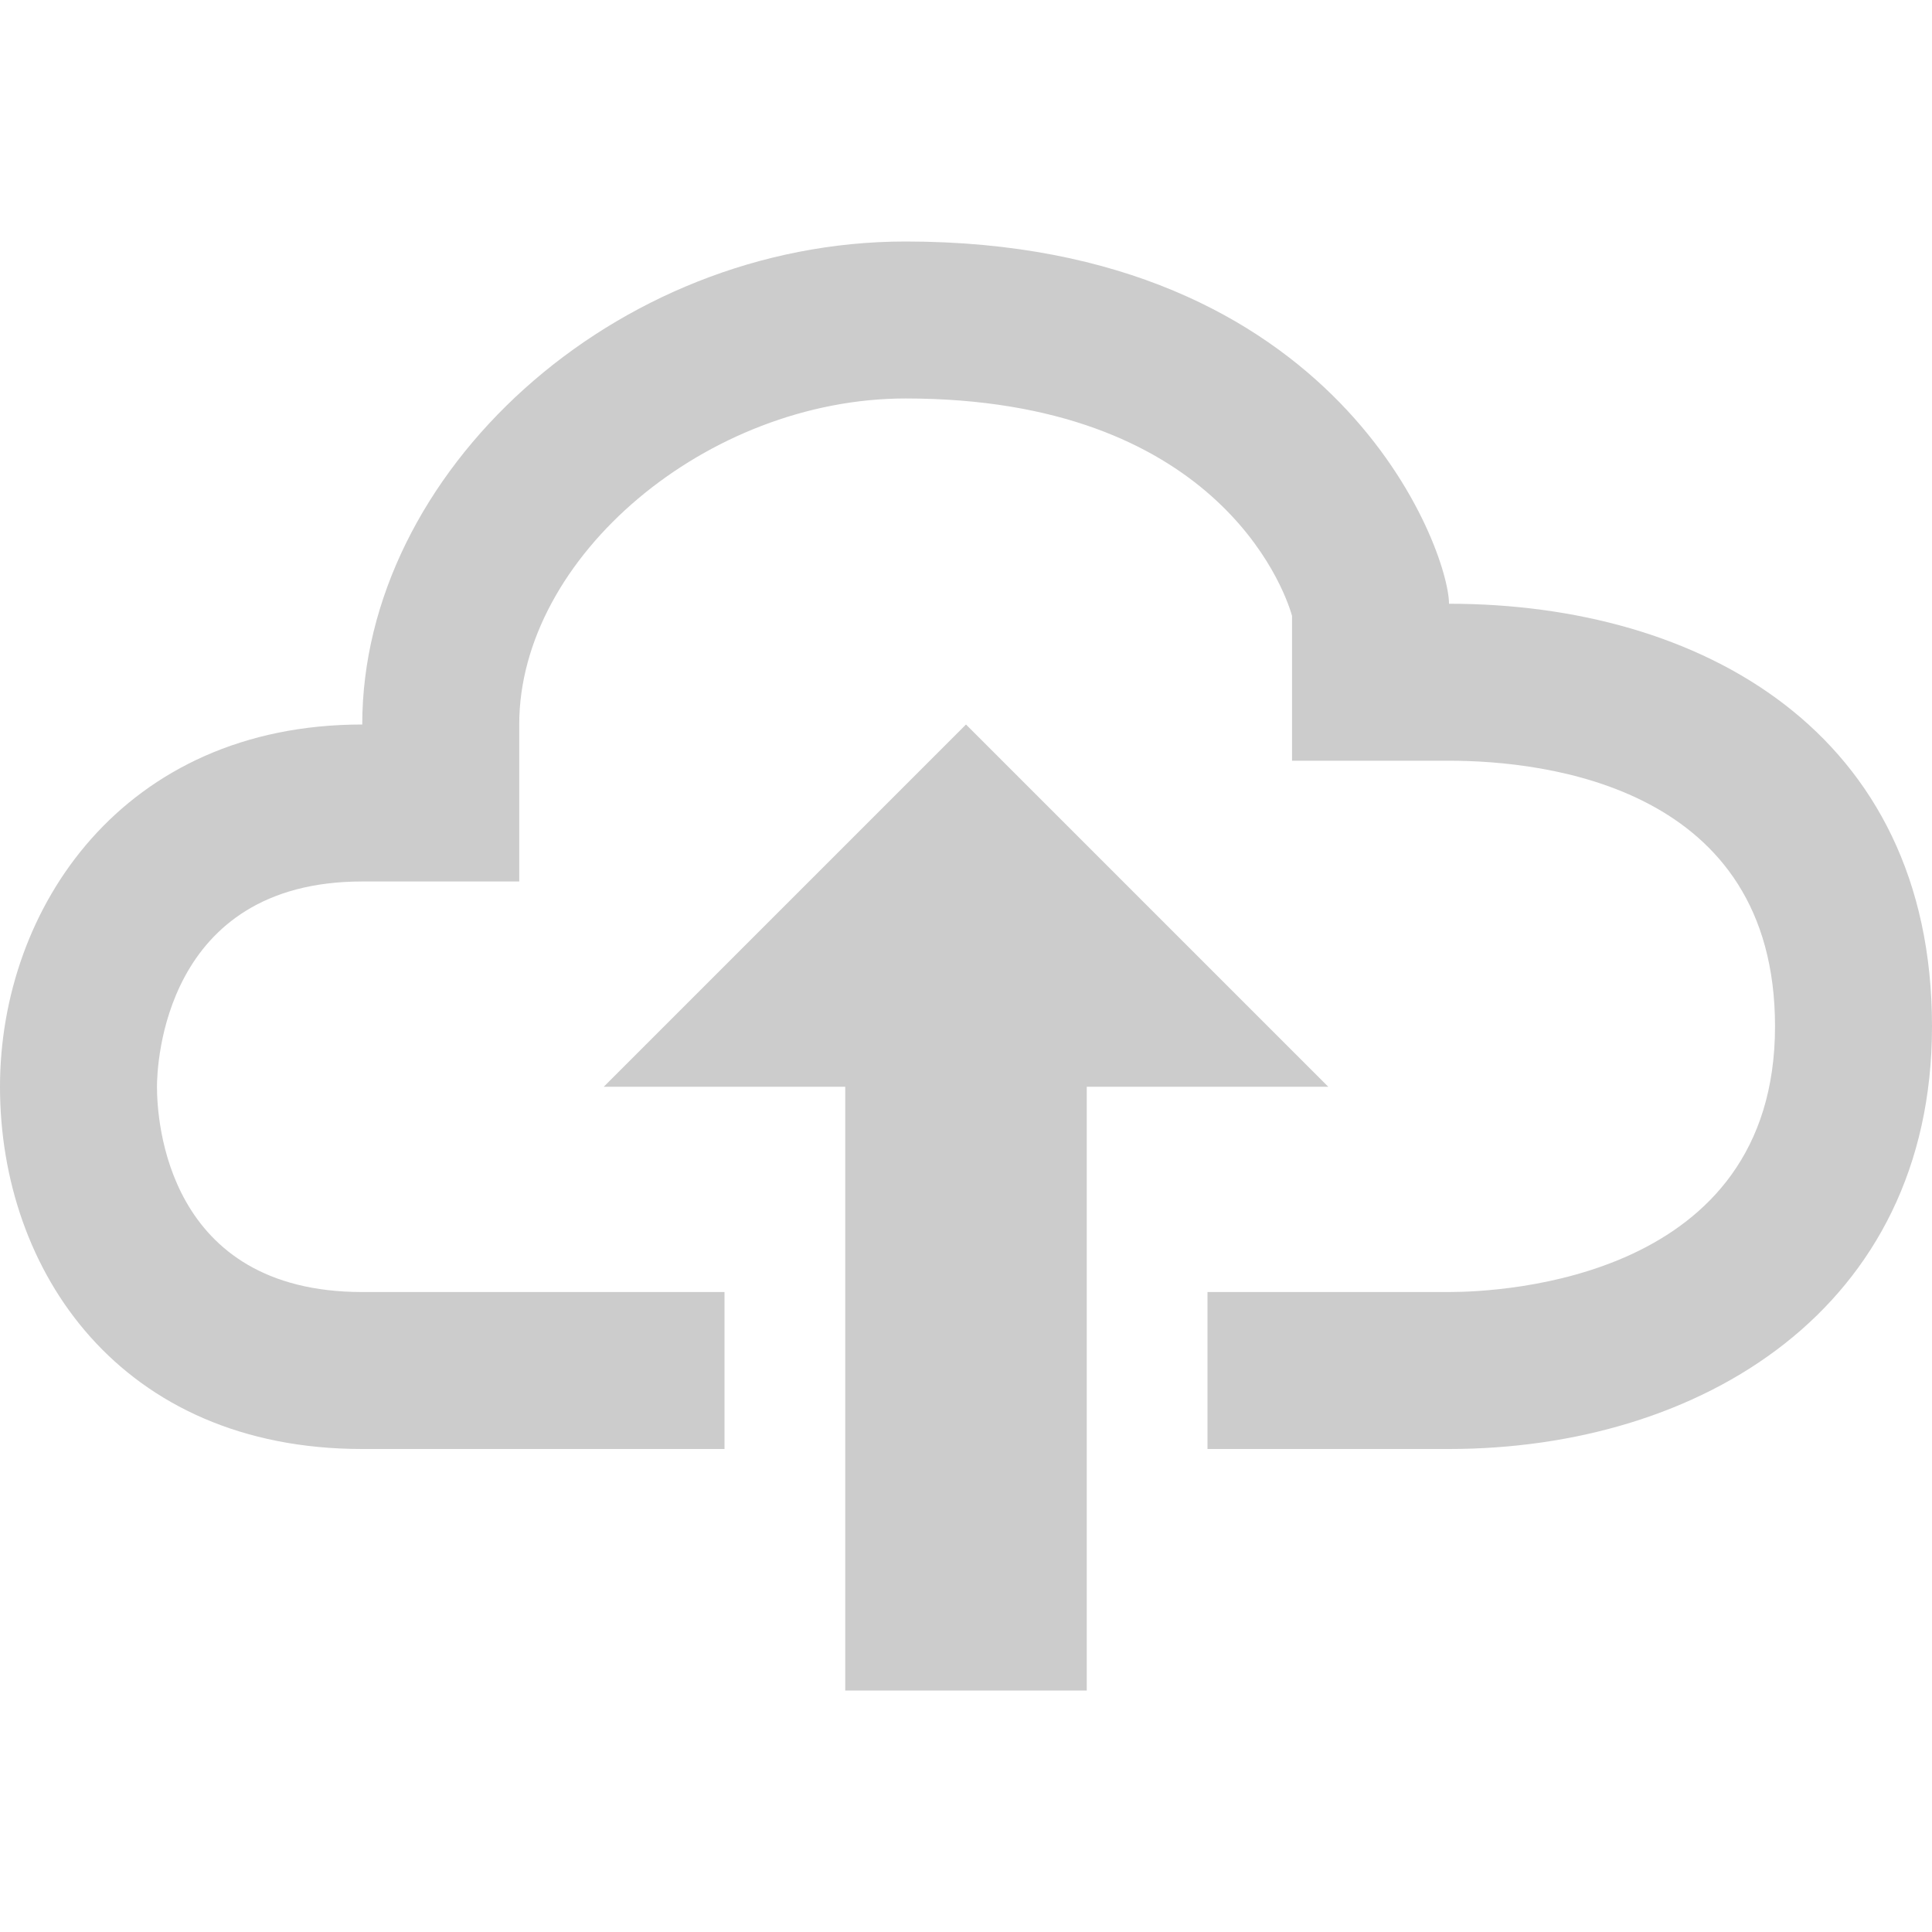
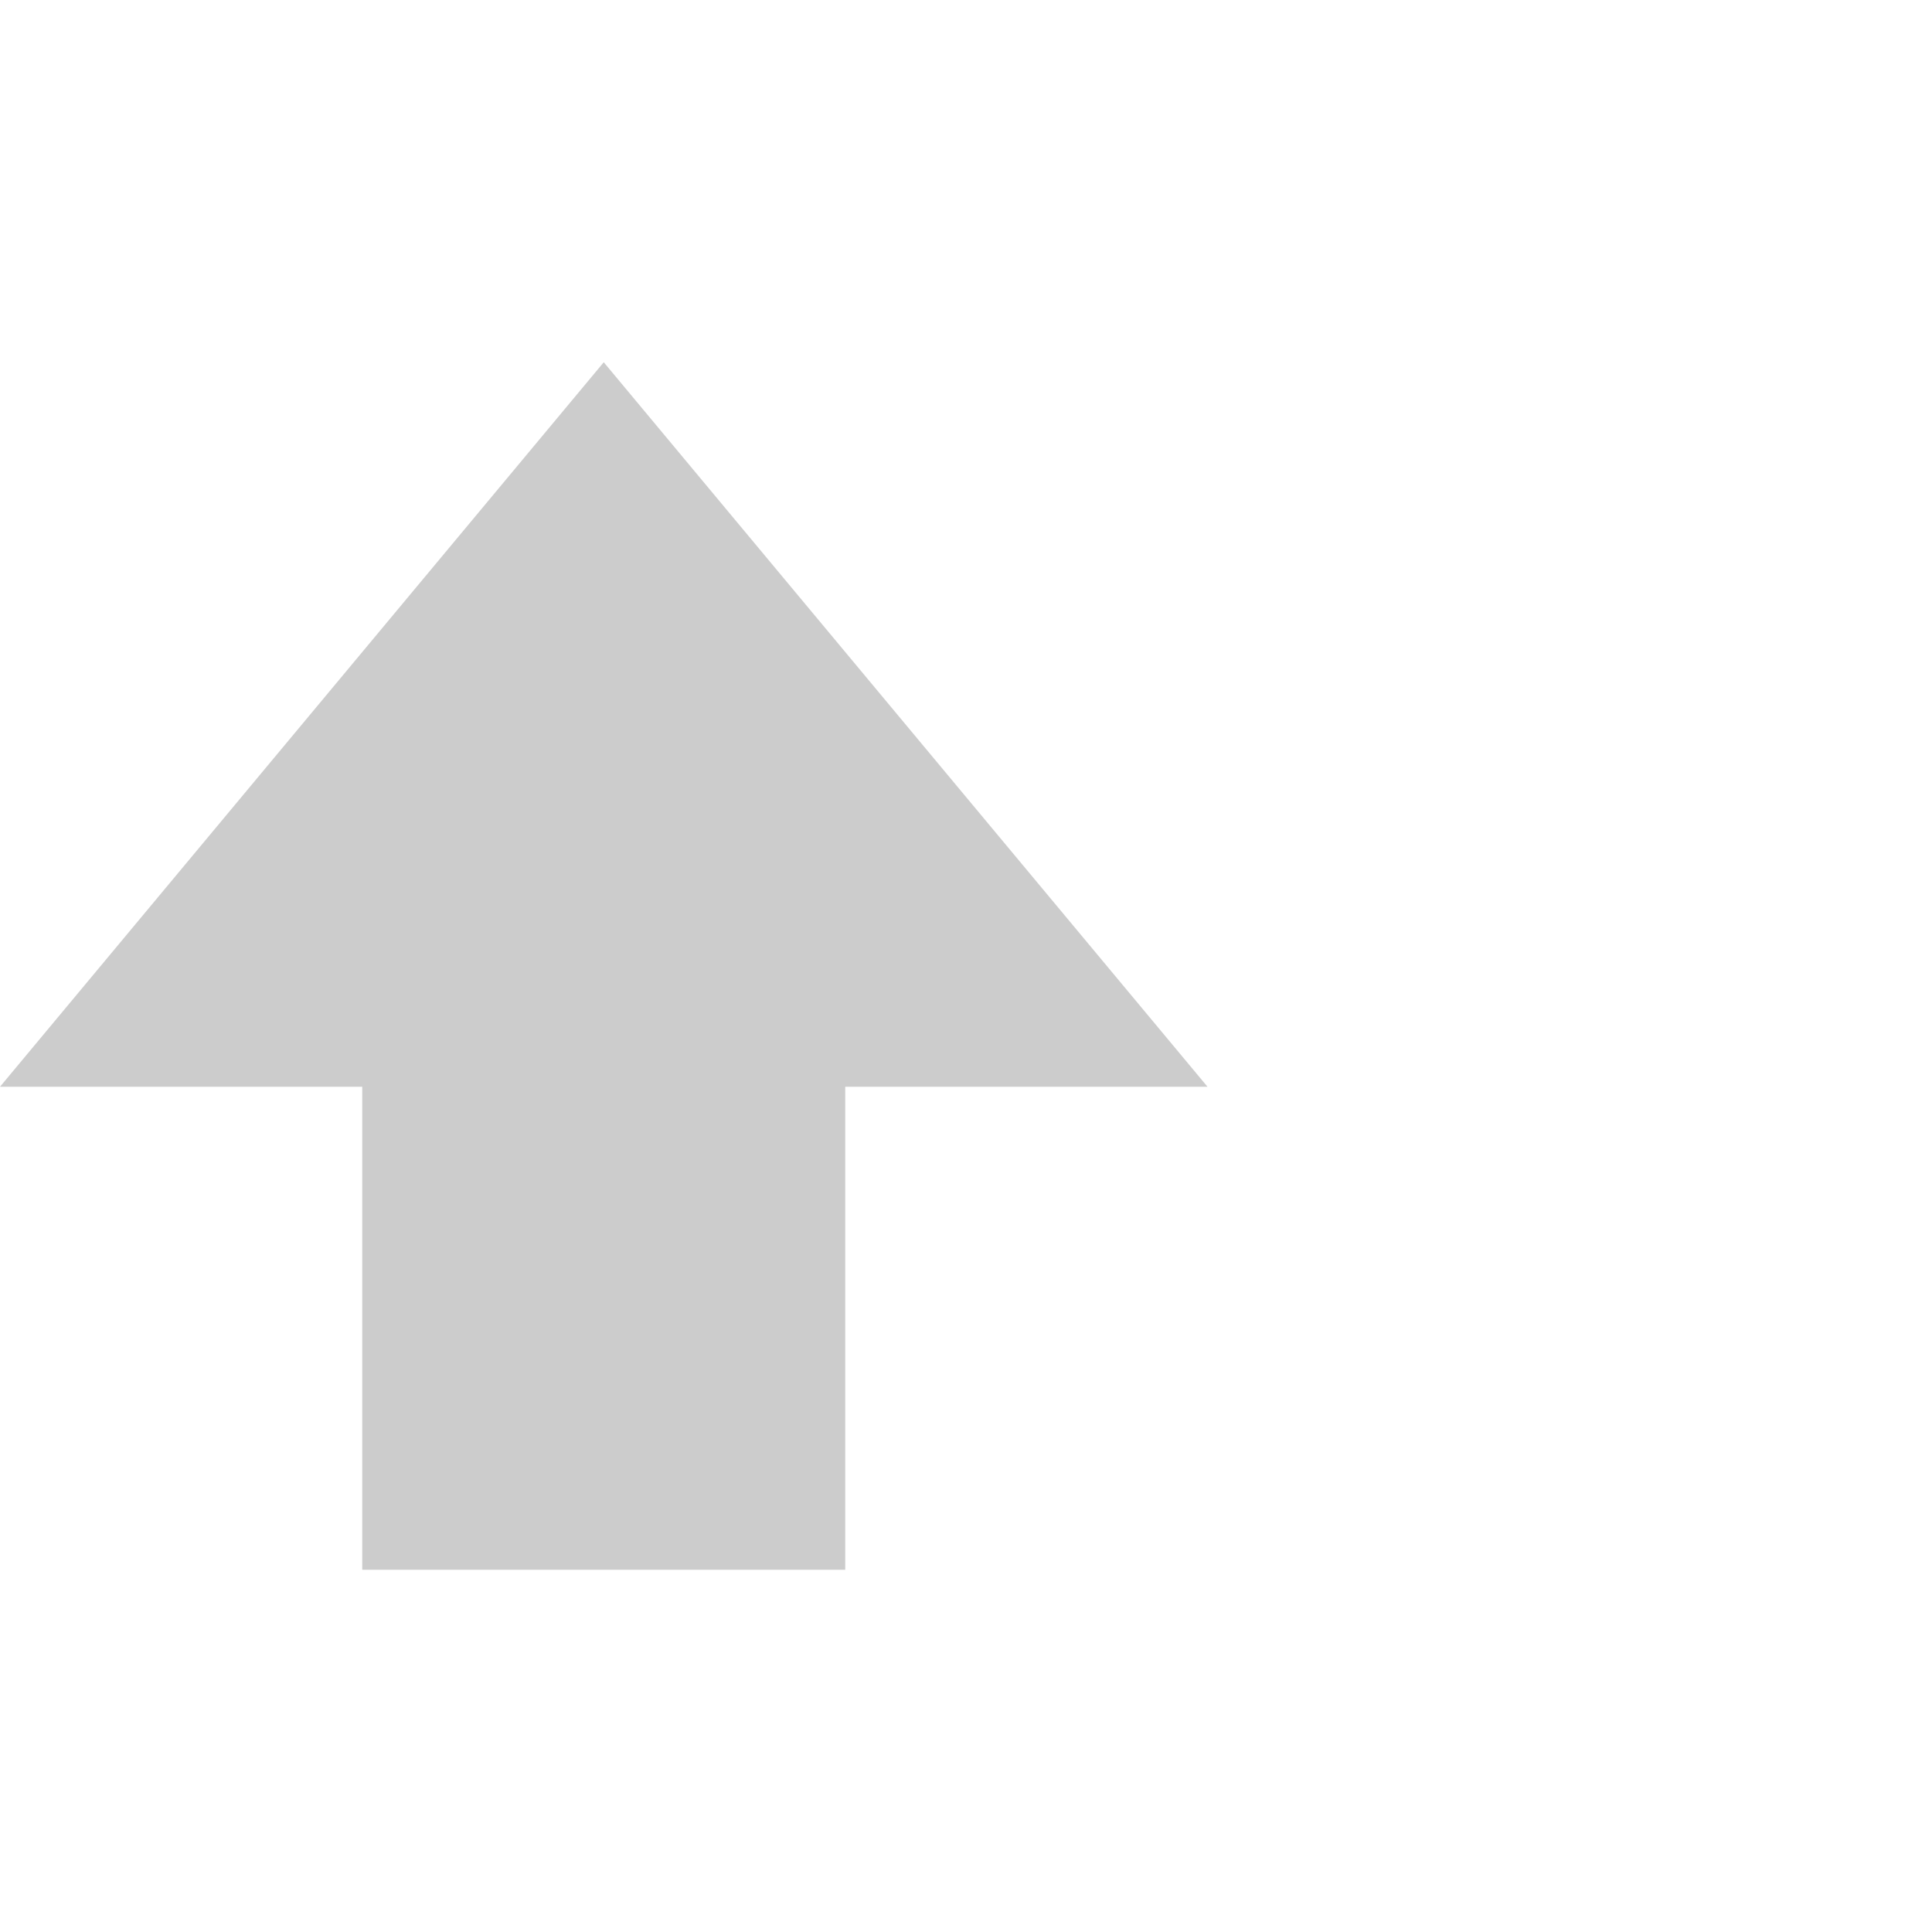
<svg xmlns="http://www.w3.org/2000/svg" width="16" height="16" viewBox="0 0 16 16">
-   <path style="fill: #ccc;" d="M7 9H5l3-3 3 3H9v5H7V9zm5-4c0-.44-.91-3-4.5-3C5.08 2 3 3.92 3 6 1.02 6 0 7.52 0 9c0 1.53 1 3 3 3h3v-1.3H3c-1.62 0-1.7-1.42-1.7-1.7 0-.17.05-1.7 1.7-1.7h1.3V6c0-1.39 1.56-2.7 3.2-2.7 2.55 0 3.13 1.55 3.2 1.8v1.2H12c.81 0 2.7.22 2.7 2.2 0 2.09-2.25 2.2-2.7 2.2h-2V12h2c2.08 0 4-1.16 4-3.5C16 6.06 14.08 5 12 5z" />
+   <path style="fill: #cccccc;" fill-rule="evenodd" d="M5 3L0 9h3v4h4V9h3L5 3z" />
</svg>
